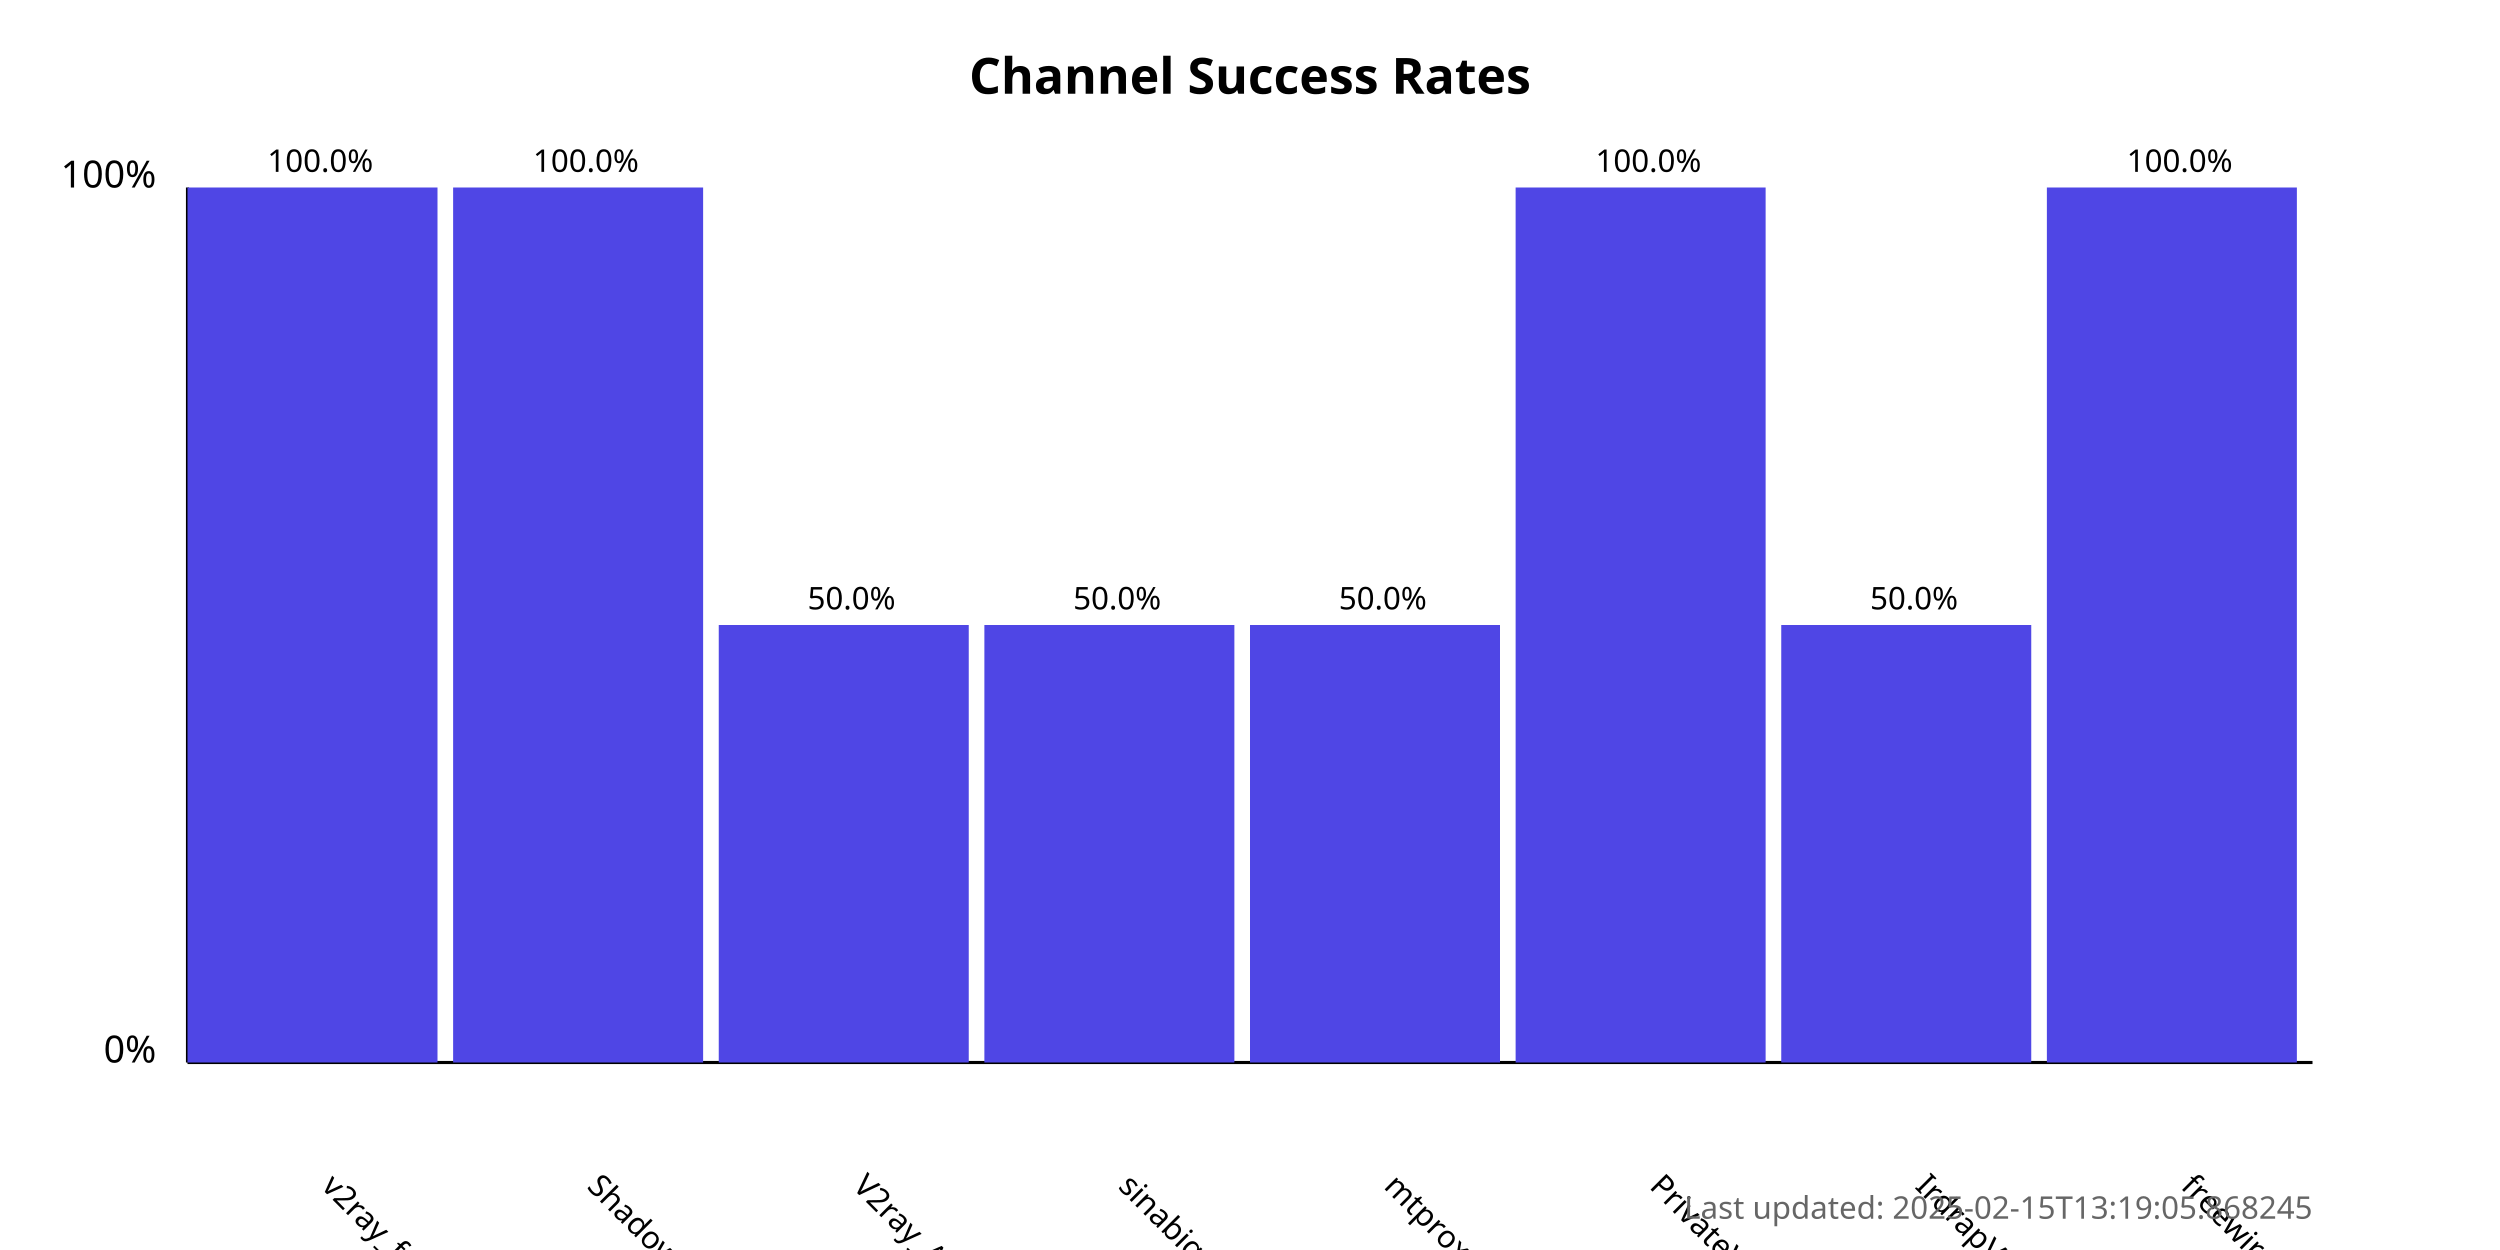
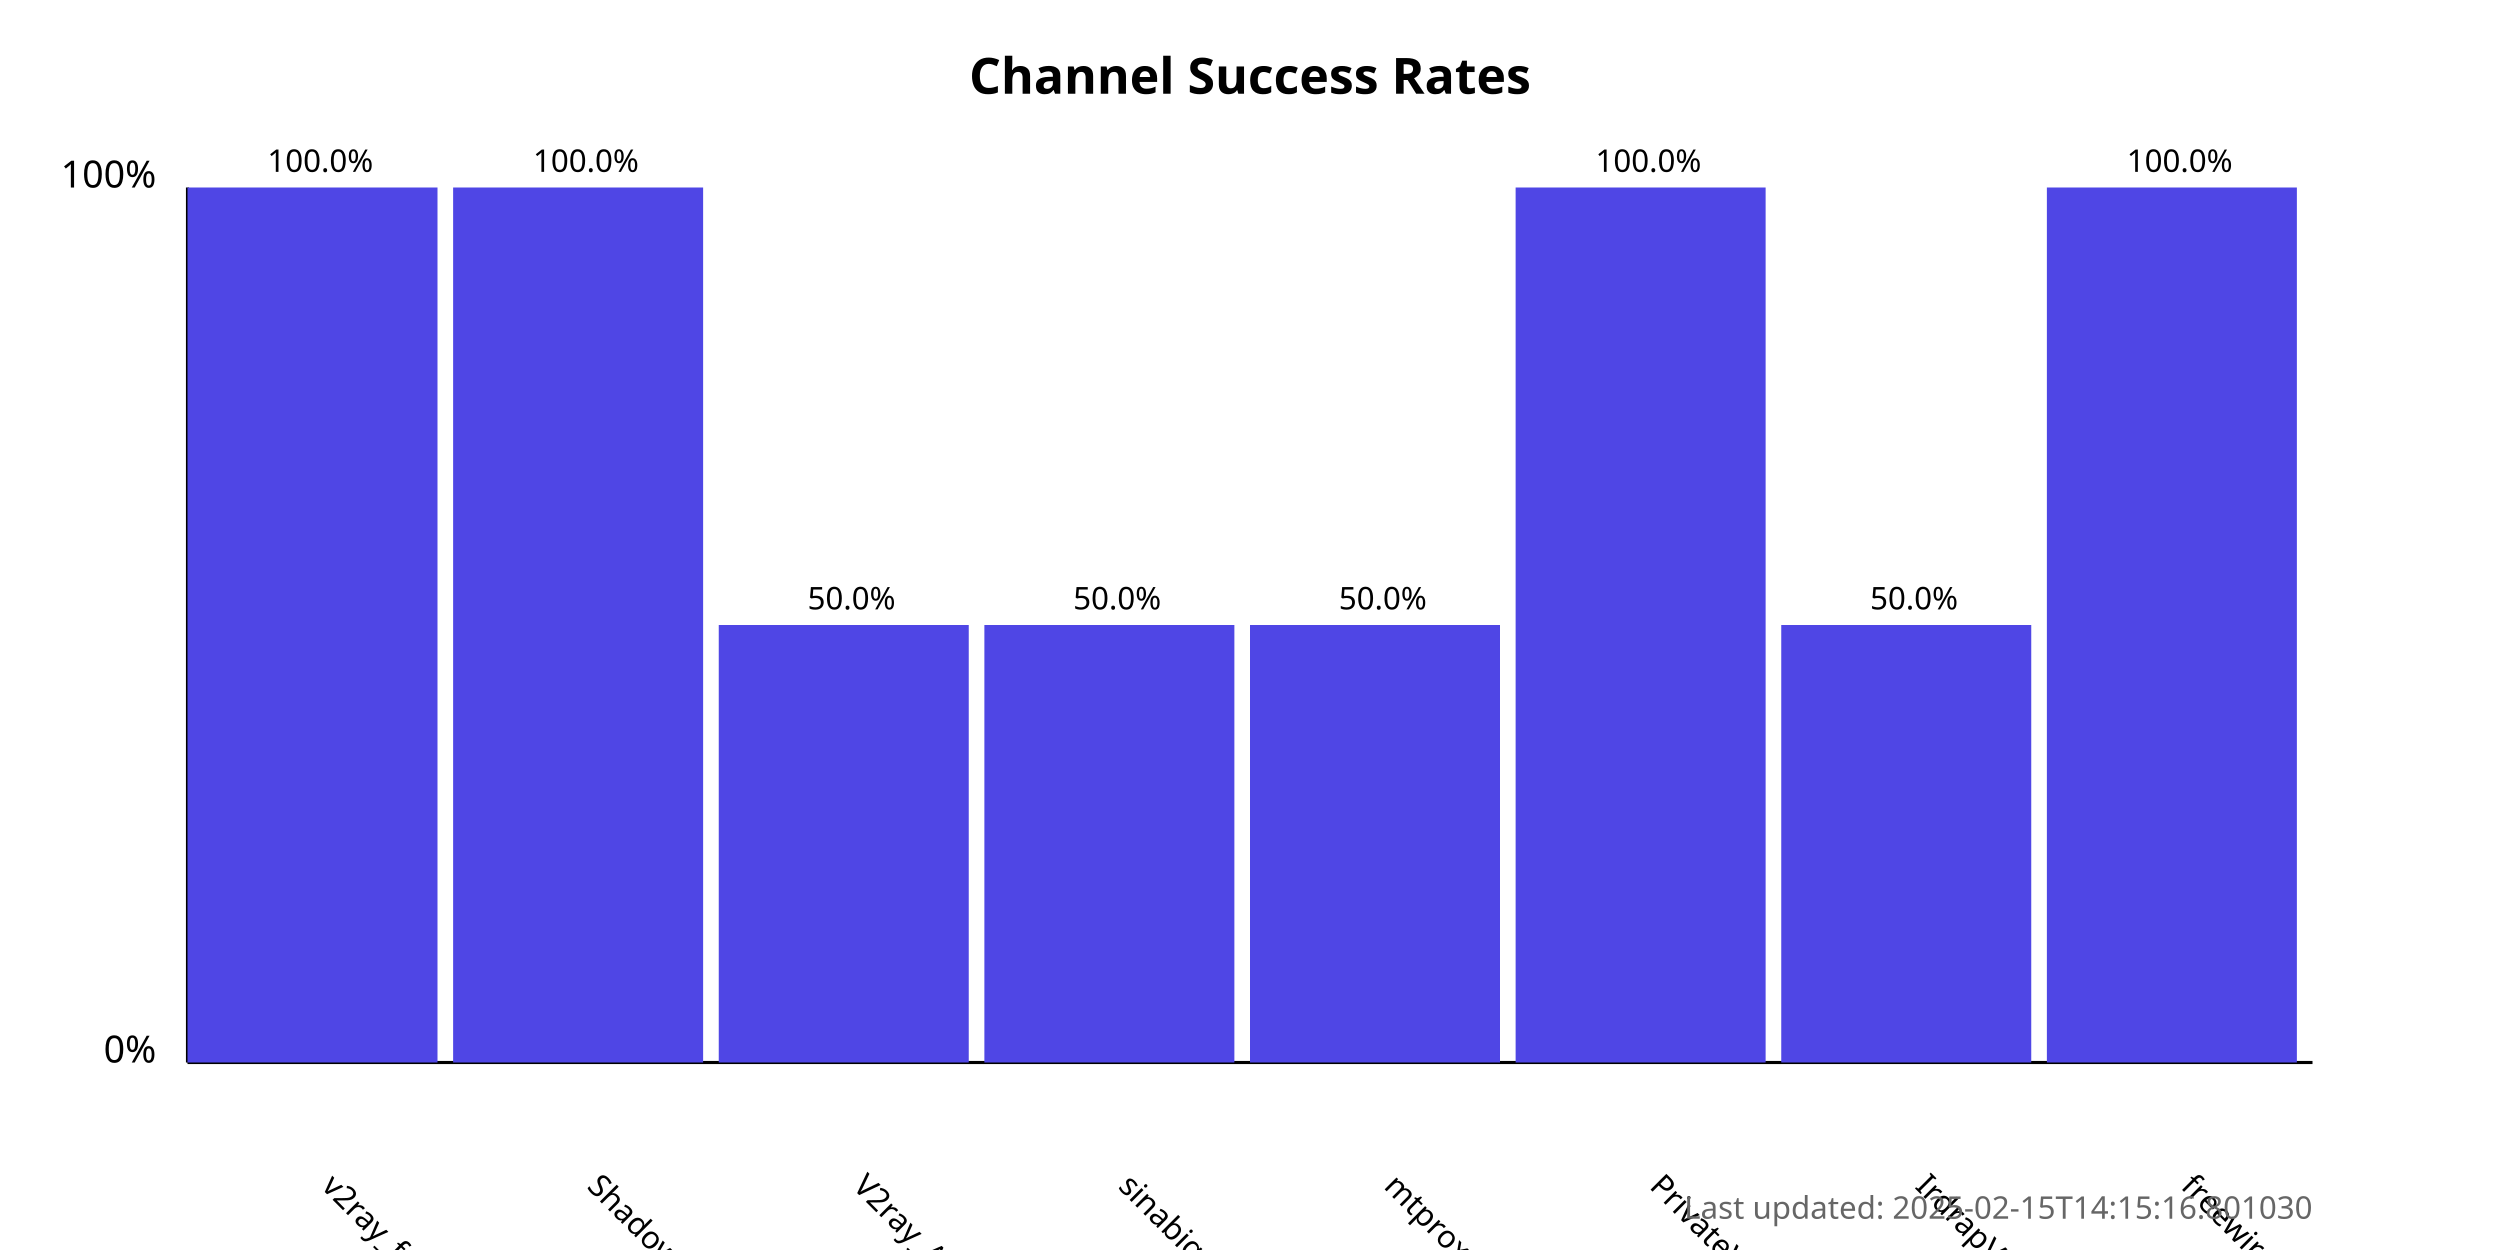
<svg xmlns="http://www.w3.org/2000/svg" width="800" height="400">
  <style>
            .chart-title { font: bold 16px sans-serif; }
            .axis-label { font: 12px sans-serif; }
            .tick-label { font: 10px sans-serif; }
            .bar { fill: #4f46e5; }
            .bar:hover { fill: #6366f1; }
            .timestamp { font: 10px sans-serif; fill: #666; }
        </style>
  <text x="400.0" y="30" text-anchor="middle" class="chart-title">
            Channel Success Rates
        </text>
  <line x1="60" y1="340" x2="60" y2="60" stroke="black" stroke-width="1" />
  <line x1="60" y1="340" x2="740" y2="340" stroke="black" stroke-width="1" />
  <text x="50" y="340" text-anchor="end" class="axis-label">0%</text>
  <text x="50" y="60" text-anchor="end" class="axis-label">100%</text>
  <g>
    <rect x="60" y="60.0" width="80.0" height="280.0" class="bar" />
    <text x="102.5" y="380" transform="rotate(45, 102.5, 380)" text-anchor="start" class="tick-label">
                v2ray_free_conf
            </text>
    <text x="102.5" y="55.0" text-anchor="middle" class="tick-label">
                100.0%
            </text>
  </g>
  <g>
    <rect x="145.0" y="60.0" width="80.0" height="280.0" class="bar" />
    <text x="187.5" y="380" transform="rotate(45, 187.5, 380)" text-anchor="start" class="tick-label">
                ShadowProxy66
            </text>
    <text x="187.5" y="55.0" text-anchor="middle" class="tick-label">
                100.0%
            </text>
  </g>
  <g>
    <rect x="230.0" y="200.0" width="80.0" height="140.0" class="bar" />
    <text x="272.5" y="380" transform="rotate(45, 272.5, 380)" text-anchor="start" class="tick-label">
                V2ray_Alpha
            </text>
    <text x="272.5" y="195.0" text-anchor="middle" class="tick-label">
                50.0%
            </text>
  </g>
  <g>
    <rect x="315.0" y="200.0" width="80.0" height="140.0" class="bar" />
    <text x="357.5" y="380" transform="rotate(45, 357.5, 380)" text-anchor="start" class="tick-label">
                sinabigo
            </text>
    <text x="357.5" y="195.0" text-anchor="middle" class="tick-label">
                50.0%
            </text>
  </g>
  <g>
    <rect x="400.0" y="200.0" width="80.0" height="140.0" class="bar" />
    <text x="442.5" y="380" transform="rotate(45, 442.5, 380)" text-anchor="start" class="tick-label">
                mtproxy_lists
            </text>
    <text x="442.5" y="195.0" text-anchor="middle" class="tick-label">
                50.0%
            </text>
  </g>
  <g>
    <rect x="485.0" y="60.0" width="80.0" height="280.0" class="bar" />
    <text x="527.5" y="380" transform="rotate(45, 527.5, 380)" text-anchor="start" class="tick-label">
                PrivateVPNs
            </text>
    <text x="527.5" y="55.0" text-anchor="middle" class="tick-label">
                100.0%
            </text>
  </g>
  <g>
    <rect x="570.0" y="200.0" width="80.0" height="140.0" class="bar" />
    <text x="612.5" y="380" transform="rotate(45, 612.5, 380)" text-anchor="start" class="tick-label">
                IrdrapVPNnews
            </text>
    <text x="612.5" y="195.0" text-anchor="middle" class="tick-label">
                50.0%
            </text>
  </g>
  <g>
    <rect x="655.0" y="60.0" width="80.0" height="280.0" class="bar" />
    <text x="697.5" y="380" transform="rotate(45, 697.5, 380)" text-anchor="start" class="tick-label">
                freewireguard
            </text>
    <text x="697.5" y="55.0" text-anchor="middle" class="tick-label">
                100.0%
            </text>
  </g>
  <text x="740" y="390" text-anchor="end" class="timestamp">
-             Last updated: 2025-02-15T13:19:05.868245
+             Last updated: 2025-02-15T14:15:16.801030
        </text>
</svg>
